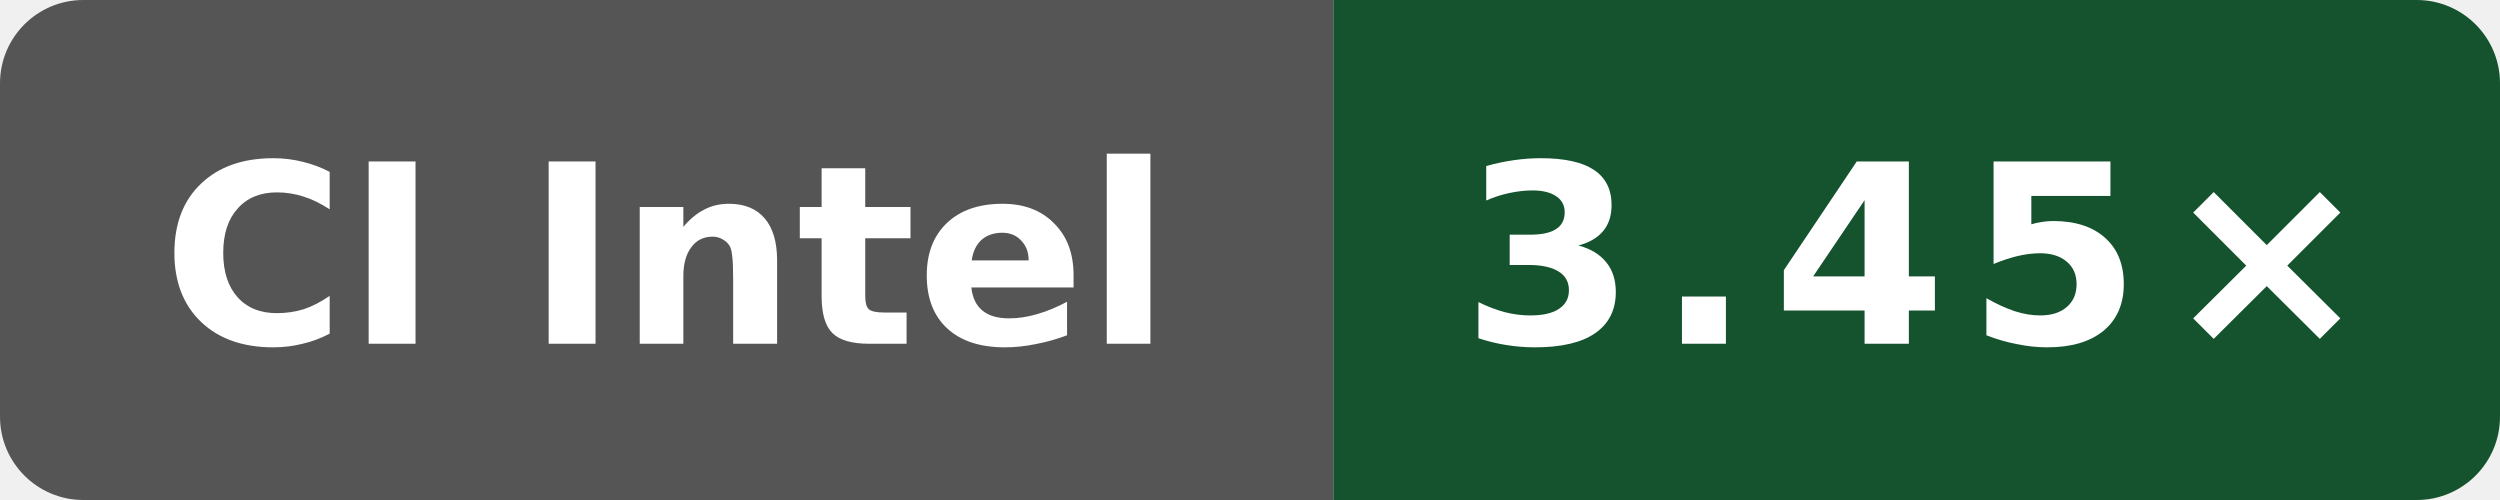
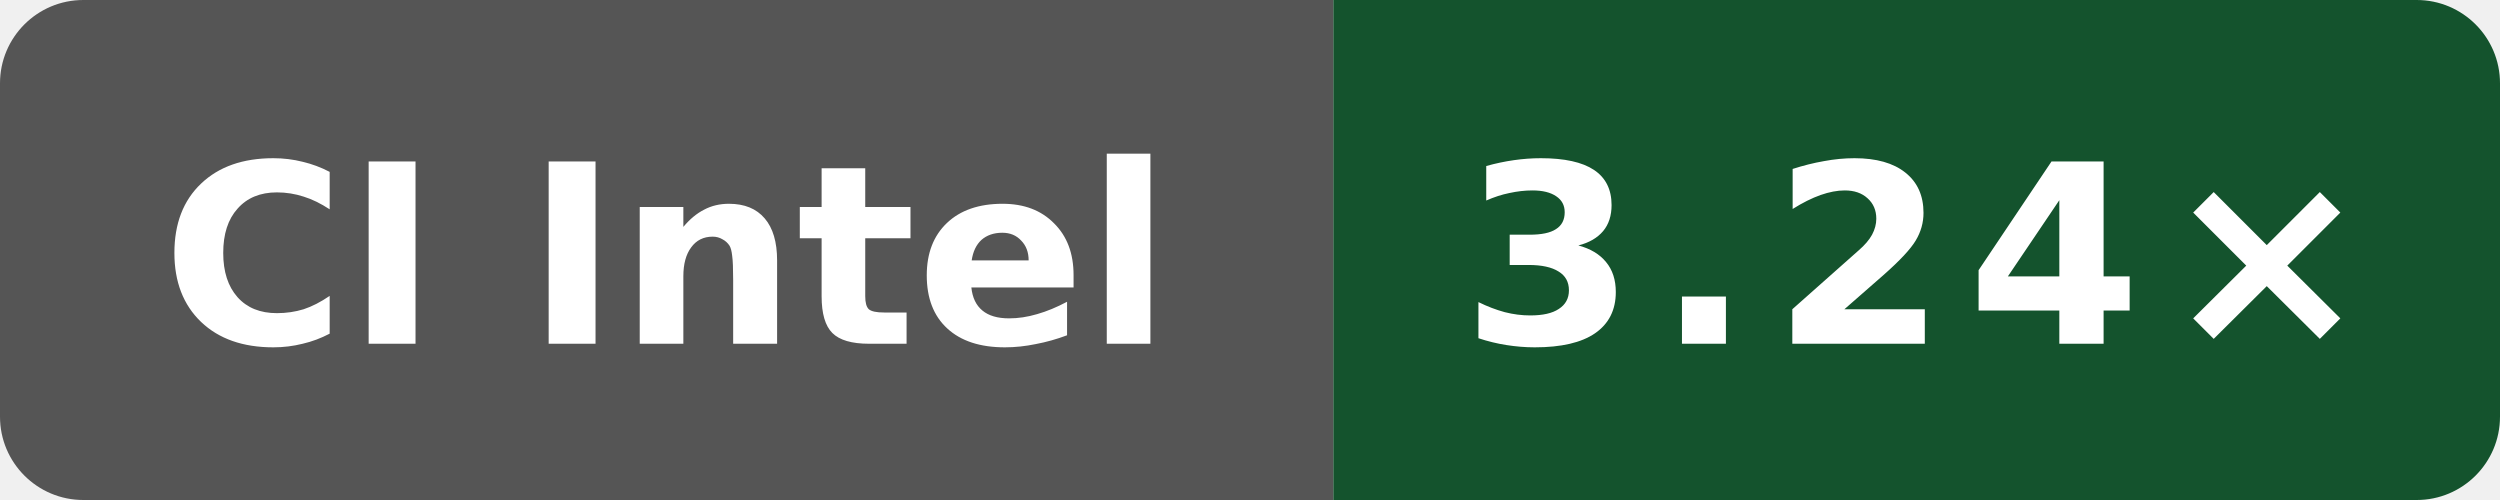
- <svg xmlns="http://www.w3.org/2000/svg" data-original-label="godot build-clang; Intel(R) Xeon(R) Platinum 8370C CPU @ 2.80GHz; revision b8749c61550bdf9b4d65e7e01182a1f856100a46" data-original-message="3.45×" width="120" height="24" viewBox="0 0 120 24" role="img" aria-label="godot build-clang; Intel(R) Xeon(R) Platinum 8370C CPU @ 2.80GHz; revision b8749c61550bdf9b4d65e7e01182a1f856100a46; measured b8749c61550bdf9b4d65e7e01182a1f856100a46; 6 commits behind main: 3.45×">
+ <svg xmlns="http://www.w3.org/2000/svg" data-original-label="godot build-clang; Intel(R) Xeon(R) 6975P-C; revision c9b05c4c0f7bb1294c717551c61145940b21125e" data-original-message="3.24×" width="120" height="24" viewBox="0 0 120 24" role="img" aria-label="godot build-clang; Intel(R) Xeon(R) 6975P-C; revision c9b05c4c0f7bb1294c717551c61145940b21125e; measured c9b05c4c0f7bb1294c717551c61145940b21125e; 0 commits behind main: 3.24×">
  <defs>
    <clipPath id="badge">
      <rect width="120" height="24" rx="4" />
    </clipPath>
  </defs>
  <g clip-path="url(#badge)">
    <rect width="64" height="24" fill="#555" />
    <rect x="64" width="56" height="24" fill="#14532d" />
  </g>
  <text x="32" y="16.5" fill="#fff" text-anchor="middle" font-family="Verdana,Geneva,DejaVu Sans,sans-serif" font-size="12" font-weight="700" textLength="52" lengthAdjust="spacingAndGlyphs">CI Intel</text>
-   <text x="92" y="16.5" fill="#fff" text-anchor="middle" font-family="Verdana,Geneva,DejaVu Sans,sans-serif" font-size="12" font-weight="700" letter-spacing="1" textLength="39" lengthAdjust="spacingAndGlyphs">3.45×</text>
+   <text x="92" y="16.5" fill="#fff" text-anchor="middle" font-family="Verdana,Geneva,DejaVu Sans,sans-serif" font-size="12" font-weight="700" letter-spacing="1" textLength="39" lengthAdjust="spacingAndGlyphs">3.24×</text>
</svg>
